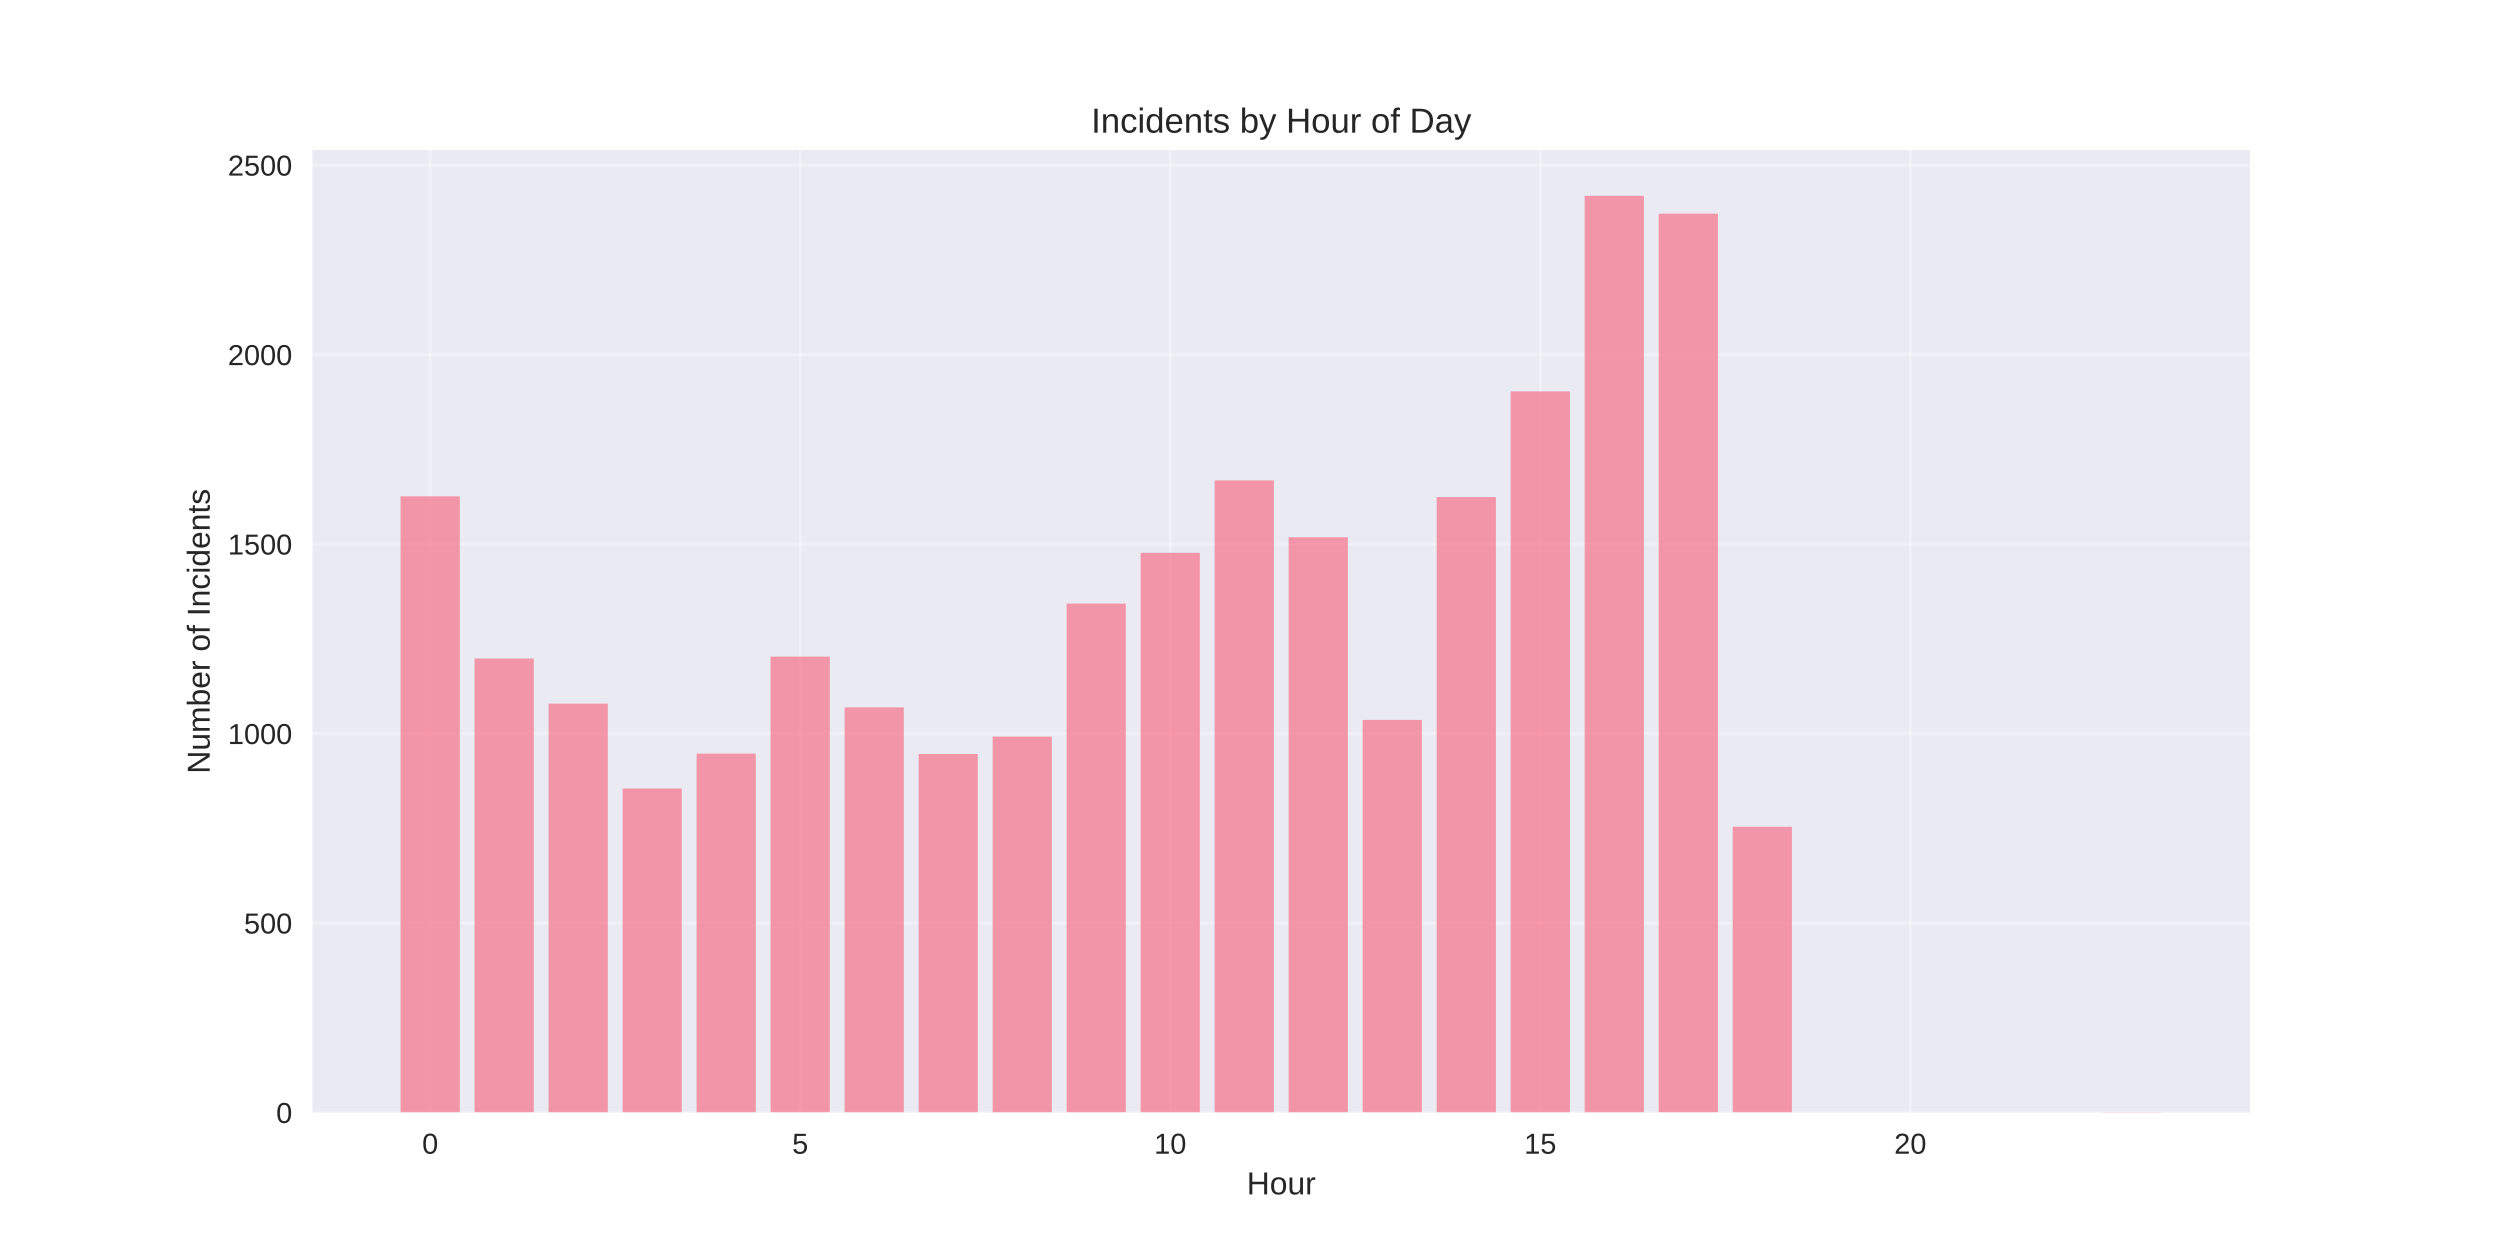
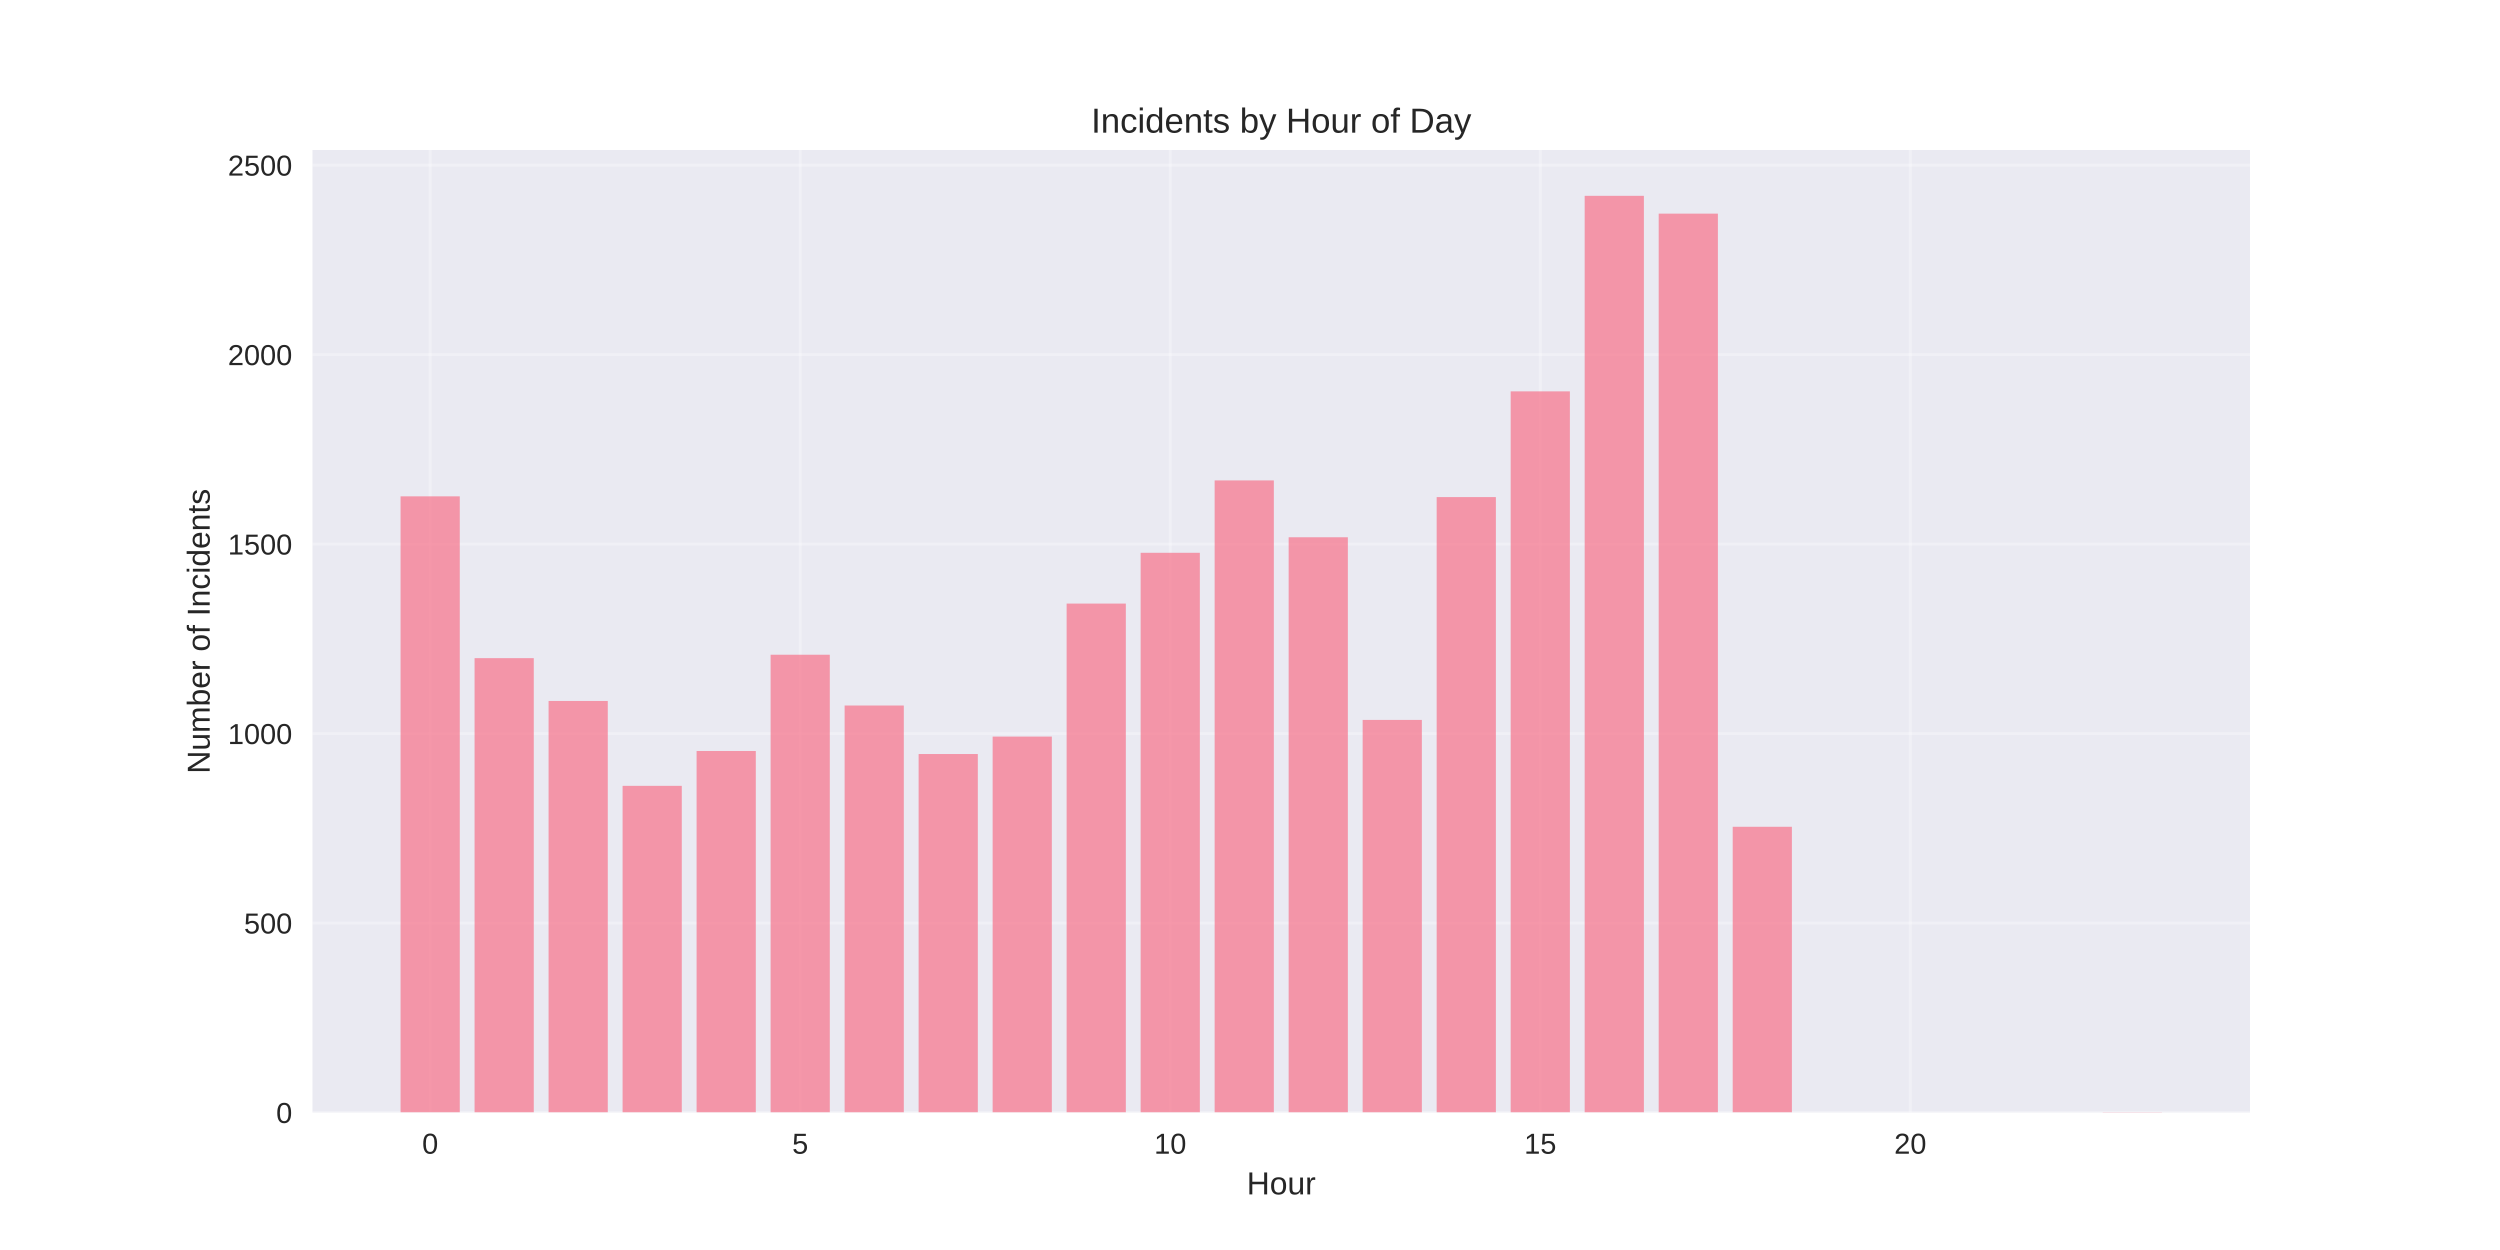
<svg xmlns="http://www.w3.org/2000/svg" width="864pt" height="432pt" viewBox="0 0 864 432" version="1.1">
  <defs>
    <style type="text/css">*{stroke-linejoin: round; stroke-linecap: butt}</style>
  </defs>
  <g id="figure_1">
    <g id="patch_1">
      <path d="M 0 432  L 864 432  L 864 0  L 0 0  z " style="fill: #ffffff" />
    </g>
    <g id="axes_1">
      <g id="patch_2">
        <path d="M 108 384.48  L 777.6 384.48  L 777.6 51.84  L 108 51.84  z " style="fill: #eaeaf2" />
      </g>
      <g id="matplotlib.axis_1">
        <g id="xtick_1">
          <g id="line2d_1">
-             <path d="M 148.667 384.48  L 148.667 51.84  " clip-path="url(#p1b6e2da44b)" style="fill: none; stroke: #ffffff; stroke-opacity: 0.3; stroke-linecap: round" />
+             <path d="M 148.667 384.48  L 148.667 51.84  " clip-path="url(#p75403b3b9a)" style="fill: none; stroke: #ffffff; stroke-opacity: 0.3; stroke-linecap: round" />
          </g>
          <g id="line2d_2" />
          <g id="text_1">
            <text style="fill: #262626; font: 10px 'Arial', 'Liberation Sans', 'DejaVu Sans', 'Bitstream Vera Sans', sans-serif; text-anchor: middle" x="148.667" y="398.727" transform="rotate(-0 148.6671 398.7269)">0</text>
          </g>
        </g>
        <g id="xtick_2">
          <g id="line2d_3">
-             <path d="M 276.551 384.48  L 276.551 51.84  " clip-path="url(#p1b6e2da44b)" style="fill: none; stroke: #ffffff; stroke-opacity: 0.3; stroke-linecap: round" />
+             <path d="M 276.551 384.48  L 276.551 51.84  " clip-path="url(#p75403b3b9a)" style="fill: none; stroke: #ffffff; stroke-opacity: 0.3; stroke-linecap: round" />
          </g>
          <g id="line2d_4" />
          <g id="text_2">
            <text style="fill: #262626; font: 10px 'Arial', 'Liberation Sans', 'DejaVu Sans', 'Bitstream Vera Sans', sans-serif; text-anchor: middle" x="276.551" y="398.727" transform="rotate(-0 276.551 398.7269)">5</text>
          </g>
        </g>
        <g id="xtick_3">
          <g id="line2d_5">
-             <path d="M 404.435 384.48  L 404.435 51.84  " clip-path="url(#p1b6e2da44b)" style="fill: none; stroke: #ffffff; stroke-opacity: 0.3; stroke-linecap: round" />
+             <path d="M 404.435 384.48  L 404.435 51.84  " clip-path="url(#p75403b3b9a)" style="fill: none; stroke: #ffffff; stroke-opacity: 0.3; stroke-linecap: round" />
          </g>
          <g id="line2d_6" />
          <g id="text_3">
            <text style="fill: #262626; font: 10px 'Arial', 'Liberation Sans', 'DejaVu Sans', 'Bitstream Vera Sans', sans-serif; text-anchor: middle" x="404.435" y="398.727" transform="rotate(-0 404.4348 398.7269)">10</text>
          </g>
        </g>
        <g id="xtick_4">
          <g id="line2d_7">
-             <path d="M 532.319 384.48  L 532.319 51.84  " clip-path="url(#p1b6e2da44b)" style="fill: none; stroke: #ffffff; stroke-opacity: 0.3; stroke-linecap: round" />
+             <path d="M 532.319 384.48  L 532.319 51.84  " clip-path="url(#p75403b3b9a)" style="fill: none; stroke: #ffffff; stroke-opacity: 0.3; stroke-linecap: round" />
          </g>
          <g id="line2d_8" />
          <g id="text_4">
            <text style="fill: #262626; font: 10px 'Arial', 'Liberation Sans', 'DejaVu Sans', 'Bitstream Vera Sans', sans-serif; text-anchor: middle" x="532.319" y="398.727" transform="rotate(-0 532.3187 398.7269)">15</text>
          </g>
        </g>
        <g id="xtick_5">
          <g id="line2d_9">
-             <path d="M 660.203 384.48  L 660.203 51.84  " clip-path="url(#p1b6e2da44b)" style="fill: none; stroke: #ffffff; stroke-opacity: 0.3; stroke-linecap: round" />
+             <path d="M 660.203 384.48  L 660.203 51.84  " clip-path="url(#p75403b3b9a)" style="fill: none; stroke: #ffffff; stroke-opacity: 0.3; stroke-linecap: round" />
          </g>
          <g id="line2d_10" />
          <g id="text_5">
            <text style="fill: #262626; font: 10px 'Arial', 'Liberation Sans', 'DejaVu Sans', 'Bitstream Vera Sans', sans-serif; text-anchor: middle" x="660.203" y="398.727" transform="rotate(-0 660.2026 398.7269)">20</text>
          </g>
        </g>
        <g id="text_6">
          <text style="fill: #262626; font: 11px 'Arial', 'Liberation Sans', 'DejaVu Sans', 'Bitstream Vera Sans', sans-serif; text-anchor: middle" x="442.8" y="412.773" transform="rotate(-0 442.8 412.7734)">Hour</text>
        </g>
      </g>
      <g id="matplotlib.axis_2">
        <g id="ytick_1">
          <g id="line2d_11">
-             <path d="M 108 384.48  L 777.6 384.48  " clip-path="url(#p1b6e2da44b)" style="fill: none; stroke: #ffffff; stroke-opacity: 0.3; stroke-linecap: round" />
+             <path d="M 108 384.48  L 777.6 384.48  " clip-path="url(#p75403b3b9a)" style="fill: none; stroke: #ffffff; stroke-opacity: 0.3; stroke-linecap: round" />
          </g>
          <g id="line2d_12" />
          <g id="text_7">
            <text style="fill: #262626; font: 10px 'Arial', 'Liberation Sans', 'DejaVu Sans', 'Bitstream Vera Sans', sans-serif; text-anchor: end" x="101" y="388.103" transform="rotate(-0 101 388.1034)">0</text>
          </g>
        </g>
        <g id="ytick_2">
          <g id="line2d_13">
-             <path d="M 108 318.998  L 777.6 318.998  " clip-path="url(#p1b6e2da44b)" style="fill: none; stroke: #ffffff; stroke-opacity: 0.3; stroke-linecap: round" />
+             <path d="M 108 318.998  L 777.6 318.998  " clip-path="url(#p75403b3b9a)" style="fill: none; stroke: #ffffff; stroke-opacity: 0.3; stroke-linecap: round" />
          </g>
          <g id="line2d_14" />
          <g id="text_8">
            <text style="fill: #262626; font: 10px 'Arial', 'Liberation Sans', 'DejaVu Sans', 'Bitstream Vera Sans', sans-serif; text-anchor: end" x="101" y="322.622" transform="rotate(-0 101 322.6218)">500</text>
          </g>
        </g>
        <g id="ytick_3">
          <g id="line2d_15">
-             <path d="M 108 253.517  L 777.6 253.517  " clip-path="url(#p1b6e2da44b)" style="fill: none; stroke: #ffffff; stroke-opacity: 0.3; stroke-linecap: round" />
+             <path d="M 108 253.517  L 777.6 253.517  " clip-path="url(#p75403b3b9a)" style="fill: none; stroke: #ffffff; stroke-opacity: 0.3; stroke-linecap: round" />
          </g>
          <g id="line2d_16" />
          <g id="text_9">
            <text style="fill: #262626; font: 10px 'Arial', 'Liberation Sans', 'DejaVu Sans', 'Bitstream Vera Sans', sans-serif; text-anchor: end" x="101" y="257.14" transform="rotate(-0 101 257.1402)">1000</text>
          </g>
        </g>
        <g id="ytick_4">
          <g id="line2d_17">
-             <path d="M 108 188.035  L 777.6 188.035  " clip-path="url(#p1b6e2da44b)" style="fill: none; stroke: #ffffff; stroke-opacity: 0.3; stroke-linecap: round" />
+             <path d="M 108 188.035  L 777.6 188.035  " clip-path="url(#p75403b3b9a)" style="fill: none; stroke: #ffffff; stroke-opacity: 0.3; stroke-linecap: round" />
          </g>
          <g id="line2d_18" />
          <g id="text_10">
            <text style="fill: #262626; font: 10px 'Arial', 'Liberation Sans', 'DejaVu Sans', 'Bitstream Vera Sans', sans-serif; text-anchor: end" x="101" y="191.659" transform="rotate(-0 101 191.6586)">1500</text>
          </g>
        </g>
        <g id="ytick_5">
          <g id="line2d_19">
-             <path d="M 108 122.554  L 777.6 122.554  " clip-path="url(#p1b6e2da44b)" style="fill: none; stroke: #ffffff; stroke-opacity: 0.3; stroke-linecap: round" />
+             <path d="M 108 122.554  L 777.6 122.554  " clip-path="url(#p75403b3b9a)" style="fill: none; stroke: #ffffff; stroke-opacity: 0.3; stroke-linecap: round" />
          </g>
          <g id="line2d_20" />
          <g id="text_11">
            <text style="fill: #262626; font: 10px 'Arial', 'Liberation Sans', 'DejaVu Sans', 'Bitstream Vera Sans', sans-serif; text-anchor: end" x="101" y="126.177" transform="rotate(-0 101 126.177)">2000</text>
          </g>
        </g>
        <g id="ytick_6">
          <g id="line2d_21">
-             <path d="M 108 57.072  L 777.6 57.072  " clip-path="url(#p1b6e2da44b)" style="fill: none; stroke: #ffffff; stroke-opacity: 0.3; stroke-linecap: round" />
+             <path d="M 108 57.072  L 777.6 57.072  " clip-path="url(#p75403b3b9a)" style="fill: none; stroke: #ffffff; stroke-opacity: 0.3; stroke-linecap: round" />
          </g>
          <g id="line2d_22" />
          <g id="text_12">
            <text style="fill: #262626; font: 10px 'Arial', 'Liberation Sans', 'DejaVu Sans', 'Bitstream Vera Sans', sans-serif; text-anchor: end" x="101" y="60.695" transform="rotate(-0 101 60.69542)">2500</text>
          </g>
        </g>
        <g id="text_13">
          <text style="fill: #262626; font: 11px 'Arial', 'Liberation Sans', 'DejaVu Sans', 'Bitstream Vera Sans', sans-serif; text-anchor: middle" x="72.474" y="218.16" transform="rotate(-90 72.47375 218.16)">Number of Incidents</text>
        </g>
      </g>
      <g id="patch_3">
-         <path d="M 138.436 384.48  L 158.898 384.48  L 158.898 171.534  L 138.436 171.534  z " clip-path="url(#p1b6e2da44b)" style="fill: #f77189; opacity: 0.7" />
+         <path d="M 138.436 384.48  L 158.898 384.48  L 158.898 171.534  L 138.436 171.534  z " clip-path="url(#p75403b3b9a)" style="fill: #f77189; opacity: 0.7" />
      </g>
      <g id="patch_4">
-         <path d="M 164.013 384.48  L 184.475 384.48  L 184.475 227.586  L 164.013 227.586  z " clip-path="url(#p1b6e2da44b)" style="fill: #f77189; opacity: 0.7" />
+         <path d="M 164.013 384.48  L 184.475 384.48  L 184.475 227.455  L 164.013 227.455  z " clip-path="url(#p75403b3b9a)" style="fill: #f77189; opacity: 0.7" />
      </g>
      <g id="patch_5">
-         <path d="M 189.59 384.48  L 210.051 384.48  L 210.051 243.171  L 189.59 243.171  z " clip-path="url(#p1b6e2da44b)" style="fill: #f77189; opacity: 0.7" />
+         <path d="M 189.59 384.48  L 210.051 384.48  L 210.051 242.254  L 189.59 242.254  z " clip-path="url(#p75403b3b9a)" style="fill: #f77189; opacity: 0.7" />
      </g>
      <g id="patch_6">
-         <path d="M 215.167 384.48  L 235.628 384.48  L 235.628 272.506  L 215.167 272.506  z " clip-path="url(#p1b6e2da44b)" style="fill: #f77189; opacity: 0.7" />
+         <path d="M 215.167 384.48  L 235.628 384.48  L 235.628 271.59  L 215.167 271.59  z " clip-path="url(#p75403b3b9a)" style="fill: #f77189; opacity: 0.7" />
      </g>
      <g id="patch_7">
-         <path d="M 240.743 384.48  L 261.205 384.48  L 261.205 260.458  L 240.743 260.458  z " clip-path="url(#p1b6e2da44b)" style="fill: #f77189; opacity: 0.7" />
+         <path d="M 240.743 384.48  L 261.205 384.48  L 261.205 259.541  L 240.743 259.541  z " clip-path="url(#p75403b3b9a)" style="fill: #f77189; opacity: 0.7" />
      </g>
      <g id="patch_8">
-         <path d="M 266.32 384.48  L 286.782 384.48  L 286.782 226.931  L 266.32 226.931  z " clip-path="url(#p1b6e2da44b)" style="fill: #f77189; opacity: 0.7" />
+         <path d="M 266.32 384.48  L 286.782 384.48  L 286.782 226.276  L 266.32 226.276  z " clip-path="url(#p75403b3b9a)" style="fill: #f77189; opacity: 0.7" />
      </g>
      <g id="patch_9">
-         <path d="M 291.897 384.48  L 312.358 384.48  L 312.358 244.48  L 291.897 244.48  z " clip-path="url(#p1b6e2da44b)" style="fill: #f77189; opacity: 0.7" />
+         <path d="M 291.897 384.48  L 312.358 384.48  L 312.358 243.826  L 291.897 243.826  z " clip-path="url(#p75403b3b9a)" style="fill: #f77189; opacity: 0.7" />
      </g>
      <g id="patch_10">
-         <path d="M 317.474 384.48  L 337.935 384.48  L 337.935 260.589  L 317.474 260.589  z " clip-path="url(#p1b6e2da44b)" style="fill: #f77189; opacity: 0.7" />
+         <path d="M 317.474 384.48  L 337.935 384.48  L 337.935 260.589  L 317.474 260.589  z " clip-path="url(#p75403b3b9a)" style="fill: #f77189; opacity: 0.7" />
      </g>
      <g id="patch_11">
-         <path d="M 343.051 384.48  L 363.512 384.48  L 363.512 254.564  L 343.051 254.564  z " clip-path="url(#p1b6e2da44b)" style="fill: #f77189; opacity: 0.7" />
+         <path d="M 343.051 384.48  L 363.512 384.48  L 363.512 254.564  L 343.051 254.564  z " clip-path="url(#p75403b3b9a)" style="fill: #f77189; opacity: 0.7" />
      </g>
      <g id="patch_12">
-         <path d="M 368.627 384.48  L 389.089 384.48  L 389.089 208.596  L 368.627 208.596  z " clip-path="url(#p1b6e2da44b)" style="fill: #f77189; opacity: 0.7" />
+         <path d="M 368.627 384.48  L 389.089 384.48  L 389.089 208.596  L 368.627 208.596  z " clip-path="url(#p75403b3b9a)" style="fill: #f77189; opacity: 0.7" />
      </g>
      <g id="patch_13">
-         <path d="M 394.204 384.48  L 414.666 384.48  L 414.666 191.047  L 394.204 191.047  z " clip-path="url(#p1b6e2da44b)" style="fill: #f77189; opacity: 0.7" />
+         <path d="M 394.204 384.48  L 414.666 384.48  L 414.666 191.047  L 394.204 191.047  z " clip-path="url(#p75403b3b9a)" style="fill: #f77189; opacity: 0.7" />
      </g>
      <g id="patch_14">
-         <path d="M 419.781 384.48  L 440.242 384.48  L 440.242 166.033  L 419.781 166.033  z " clip-path="url(#p1b6e2da44b)" style="fill: #f77189; opacity: 0.7" />
+         <path d="M 419.781 384.48  L 440.242 384.48  L 440.242 166.033  L 419.781 166.033  z " clip-path="url(#p75403b3b9a)" style="fill: #f77189; opacity: 0.7" />
      </g>
      <g id="patch_15">
-         <path d="M 445.358 384.48  L 465.819 384.48  L 465.819 185.678  L 445.358 185.678  z " clip-path="url(#p1b6e2da44b)" style="fill: #f77189; opacity: 0.7" />
+         <path d="M 445.358 384.48  L 465.819 384.48  L 465.819 185.678  L 445.358 185.678  z " clip-path="url(#p75403b3b9a)" style="fill: #f77189; opacity: 0.7" />
      </g>
      <g id="patch_16">
-         <path d="M 470.934 384.48  L 491.396 384.48  L 491.396 248.802  L 470.934 248.802  z " clip-path="url(#p1b6e2da44b)" style="fill: #f77189; opacity: 0.7" />
+         <path d="M 470.934 384.48  L 491.396 384.48  L 491.396 248.802  L 470.934 248.802  z " clip-path="url(#p75403b3b9a)" style="fill: #f77189; opacity: 0.7" />
      </g>
      <g id="patch_17">
-         <path d="M 496.511 384.48  L 516.973 384.48  L 516.973 171.796  L 496.511 171.796  z " clip-path="url(#p1b6e2da44b)" style="fill: #f77189; opacity: 0.7" />
+         <path d="M 496.511 384.48  L 516.973 384.48  L 516.973 171.796  L 496.511 171.796  z " clip-path="url(#p75403b3b9a)" style="fill: #f77189; opacity: 0.7" />
      </g>
      <g id="patch_18">
-         <path d="M 522.088 384.48  L 542.549 384.48  L 542.549 135.257  L 522.088 135.257  z " clip-path="url(#p1b6e2da44b)" style="fill: #f77189; opacity: 0.7" />
+         <path d="M 522.088 384.48  L 542.549 384.48  L 542.549 135.257  L 522.088 135.257  z " clip-path="url(#p75403b3b9a)" style="fill: #f77189; opacity: 0.7" />
      </g>
      <g id="patch_19">
-         <path d="M 547.665 384.48  L 568.126 384.48  L 568.126 67.68  L 547.665 67.68  z " clip-path="url(#p1b6e2da44b)" style="fill: #f77189; opacity: 0.7" />
+         <path d="M 547.665 384.48  L 568.126 384.48  L 568.126 67.68  L 547.665 67.68  z " clip-path="url(#p75403b3b9a)" style="fill: #f77189; opacity: 0.7" />
      </g>
      <g id="patch_20">
-         <path d="M 573.242 384.48  L 593.703 384.48  L 593.703 73.835  L 573.242 73.835  z " clip-path="url(#p1b6e2da44b)" style="fill: #f77189; opacity: 0.7" />
+         <path d="M 573.242 384.48  L 593.703 384.48  L 593.703 73.835  L 573.242 73.835  z " clip-path="url(#p75403b3b9a)" style="fill: #f77189; opacity: 0.7" />
      </g>
      <g id="patch_21">
-         <path d="M 598.818 384.48  L 619.28 384.48  L 619.28 285.734  L 598.818 285.734  z " clip-path="url(#p1b6e2da44b)" style="fill: #f77189; opacity: 0.7" />
+         <path d="M 598.818 384.48  L 619.28 384.48  L 619.28 285.734  L 598.818 285.734  z " clip-path="url(#p75403b3b9a)" style="fill: #f77189; opacity: 0.7" />
      </g>
      <g id="patch_22">
-         <path d="M 726.702 384.48  L 747.164 384.48  L 747.164 384.349  L 726.702 384.349  z " clip-path="url(#p1b6e2da44b)" style="fill: #f77189; opacity: 0.7" />
+         <path d="M 726.702 384.48  L 747.164 384.48  L 747.164 384.349  L 726.702 384.349  z " clip-path="url(#p75403b3b9a)" style="fill: #f77189; opacity: 0.7" />
      </g>
      <g id="patch_23">
        <path d="M 108 384.48  L 108 51.84  " style="fill: none" />
      </g>
      <g id="patch_24">
        <path d="M 777.6 384.48  L 777.6 51.84  " style="fill: none" />
      </g>
      <g id="patch_25">
        <path d="M 108 384.48  L 777.6 384.48  " style="fill: none" />
      </g>
      <g id="patch_26">
        <path d="M 108 51.84  L 777.6 51.84  " style="fill: none" />
      </g>
      <g id="text_14">
        <text style="fill: #262626; font: 12px 'Arial', 'Liberation Sans', 'DejaVu Sans', 'Bitstream Vera Sans', sans-serif; text-anchor: middle" x="442.8" y="45.84" transform="rotate(-0 442.8 45.84)">Incidents by Hour of Day</text>
      </g>
    </g>
  </g>
  <defs>
-     <clipPath id="p1b6e2da44b">
+     <clipPath id="p75403b3b9a">
      <rect x="108" y="51.84" width="669.6" height="332.64" />
    </clipPath>
  </defs>
</svg>
